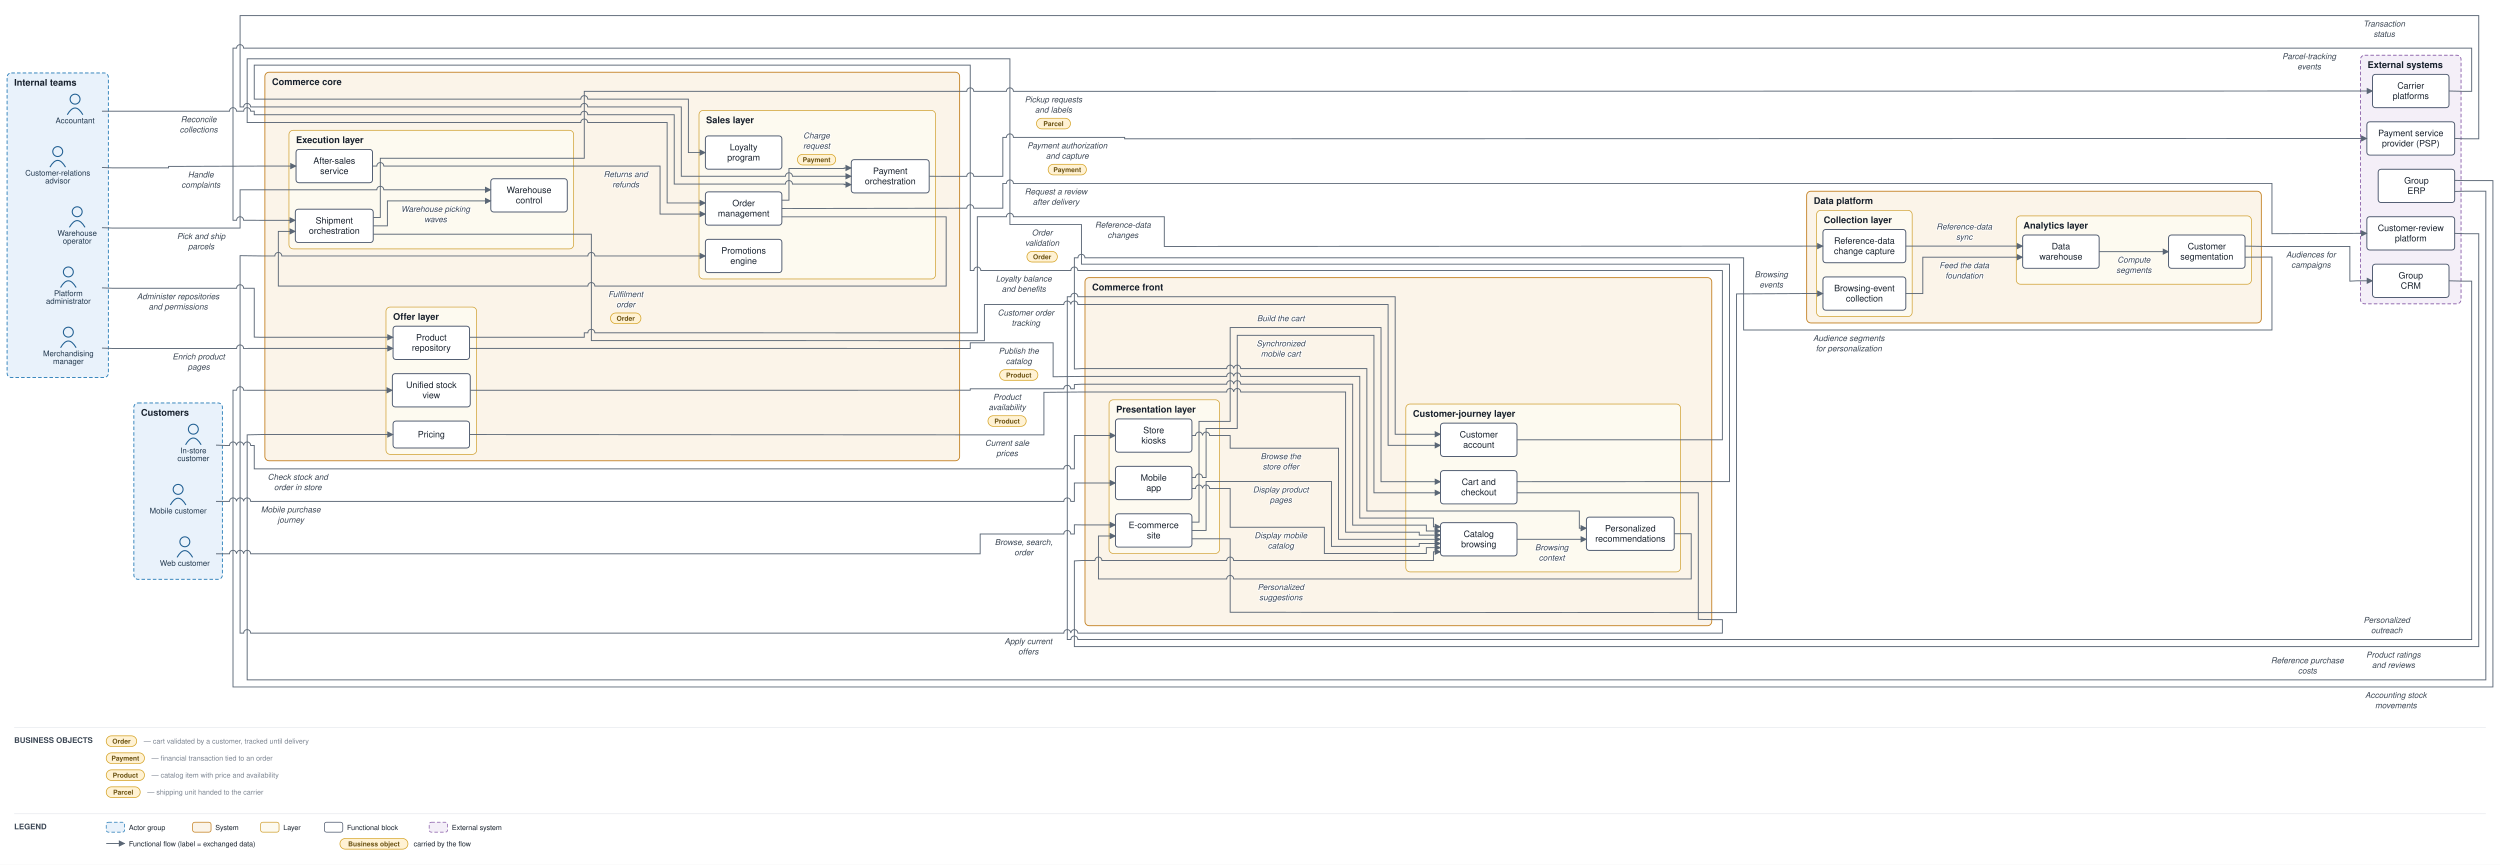
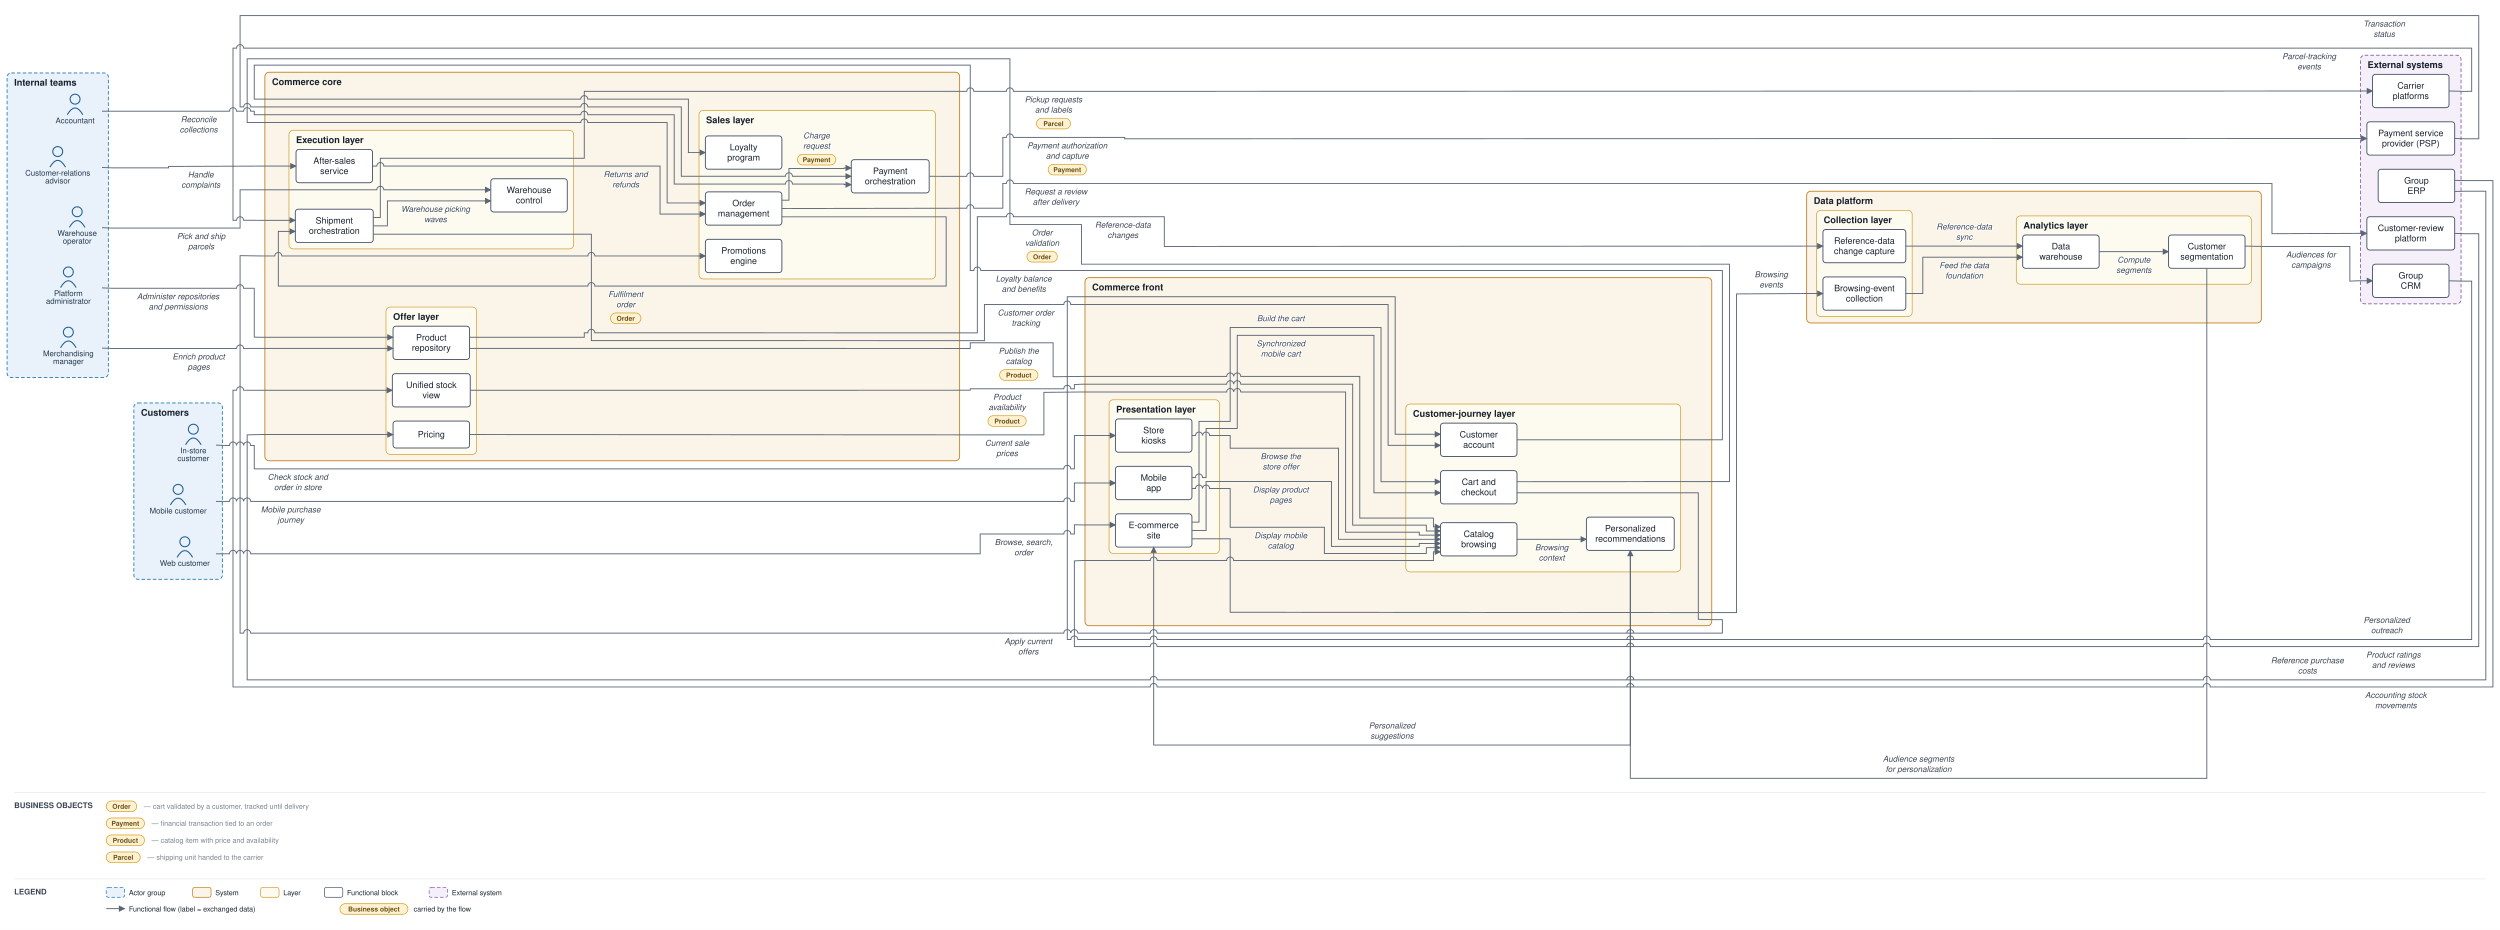
- <svg xmlns="http://www.w3.org/2000/svg" viewBox="0 0 3530 1221" font-family="Helvetica,Arial,sans-serif">
+ <svg xmlns="http://www.w3.org/2000/svg" viewBox="0 0 3530 1313" font-family="Helvetica,Arial,sans-serif">
  <defs>
    <marker id="arr" viewBox="0 0 10 10" refX="9" refY="5" markerWidth="7" markerHeight="7" orient="auto-start-reverse">
      <path d="M0,0 L10,5 L0,10 z" fill="#5a6675" />
    </marker>
  </defs>
-   <rect width="3530" height="1221" fill="#ffffff" />
+   <rect width="3530" height="1313" fill="#ffffff" />
  <rect x="189" y="569" width="125" height="249" rx="6" fill="#e9f2fb" stroke="#1f77b4" stroke-width="1.2" stroke-dasharray="5 3" />
  <text x="199" y="587" font-size="13" font-weight="bold" fill="#17202c">Customers</text>
  <rect x="10" y="103" width="143" height="430" rx="6" fill="#e9f2fb" stroke="#1f77b4" stroke-width="1.2" stroke-dasharray="5 3" />
  <text x="20" y="121" font-size="13" font-weight="bold" fill="#17202c">Internal teams</text>
  <rect x="1532" y="392" width="885" height="491.5" rx="6" fill="#fbf4e9" stroke="#c17d1c" stroke-width="1.2" />
  <text x="1542" y="410" font-size="13" font-weight="bold" fill="#17202c">Commerce front</text>
  <rect x="1566" y="564.5" width="156" height="217" rx="6" fill="#fdfaf0" stroke="#cf9f2f" stroke-width="1" />
  <text x="1576" y="582.5" font-size="13" font-weight="bold" fill="#17202c">Presentation layer</text>
  <rect x="1985" y="570.5" width="388" height="237" rx="6" fill="#fdfaf0" stroke="#cf9f2f" stroke-width="1" />
  <text x="1995" y="588.5" font-size="13" font-weight="bold" fill="#17202c">Customer-journey layer</text>
  <rect x="374" y="102" width="981" height="548.583" rx="6" fill="#fbf4e9" stroke="#c17d1c" stroke-width="1.2" />
  <text x="384" y="120" font-size="13" font-weight="bold" fill="#17202c">Commerce core</text>
  <rect x="987" y="155.917" width="334" height="238" rx="6" fill="#fdfaf0" stroke="#cf9f2f" stroke-width="1" />
  <text x="997" y="173.917" font-size="13" font-weight="bold" fill="#17202c">Sales layer</text>
  <rect x="545" y="433.583" width="128" height="208" rx="6" fill="#fdfaf0" stroke="#cf9f2f" stroke-width="1" />
  <text x="555" y="451.583" font-size="13" font-weight="bold" fill="#17202c">Offer layer</text>
  <rect x="408" y="184" width="402" height="167.417" rx="6" fill="#fdfaf0" stroke="#cf9f2f" stroke-width="1" />
  <text x="418" y="202" font-size="13" font-weight="bold" fill="#17202c">Execution layer</text>
  <rect x="2551" y="270" width="642" height="186" rx="6" fill="#fbf4e9" stroke="#c17d1c" stroke-width="1.2" />
  <text x="2561" y="288" font-size="13" font-weight="bold" fill="#17202c">Data platform</text>
  <rect x="2565" y="297" width="135" height="150" rx="6" fill="#fdfaf0" stroke="#cf9f2f" stroke-width="1" />
  <text x="2575" y="315" font-size="13" font-weight="bold" fill="#17202c">Collection layer</text>
  <rect x="2847" y="304.833" width="332" height="96.5" rx="6" fill="#fdfaf0" stroke="#cf9f2f" stroke-width="1" />
  <text x="2857" y="322.833" font-size="13" font-weight="bold" fill="#17202c">Analytics layer</text>
  <rect x="3333" y="78" width="142" height="351" rx="6" fill="#f4eff8" stroke="#8659a6" stroke-width="1.2" stroke-dasharray="5 3" />
  <text x="3343" y="96" font-size="13" font-weight="bold" fill="#17202c">External systems</text>
  <circle cx="261" cy="765" r="7" fill="none" stroke="#1f5e91" stroke-width="1.5" />
  <path d="M 250 787 q 11 -19 22 0" fill="none" stroke="#1f5e91" stroke-width="1.5" />
  <text x="261" y="799" font-size="11" text-anchor="middle" fill="#20364c">Web customer</text>
  <circle cx="251.5" cy="691" r="7" fill="none" stroke="#1f5e91" stroke-width="1.5" />
  <path d="M 240.5 713 q 11 -19 22 0" fill="none" stroke="#1f5e91" stroke-width="1.5" />
  <text x="251.5" y="725" font-size="11" text-anchor="middle" fill="#20364c">Mobile customer</text>
  <circle cx="273" cy="606" r="7" fill="none" stroke="#1f5e91" stroke-width="1.5" />
  <path d="M 262 628 q 11 -19 22 0" fill="none" stroke="#1f5e91" stroke-width="1.5" />
  <text x="273" y="640" font-size="11" text-anchor="middle" fill="#20364c">In-store</text>
  <text x="273" y="651" font-size="11" text-anchor="middle" fill="#20364c">customer</text>
  <circle cx="81.5" cy="214" r="7" fill="none" stroke="#1f5e91" stroke-width="1.5" />
  <path d="M 70.5 236 q 11 -19 22 0" fill="none" stroke="#1f5e91" stroke-width="1.5" />
  <text x="81.5" y="248" font-size="11" text-anchor="middle" fill="#20364c">Customer-relations</text>
  <text x="81.5" y="259" font-size="11" text-anchor="middle" fill="#20364c">advisor</text>
  <circle cx="96.5" cy="469" r="7" fill="none" stroke="#1f5e91" stroke-width="1.5" />
  <path d="M 85.5 491 q 11 -19 22 0" fill="none" stroke="#1f5e91" stroke-width="1.5" />
  <text x="96.5" y="503" font-size="11" text-anchor="middle" fill="#20364c">Merchandising</text>
  <text x="96.5" y="514" font-size="11" text-anchor="middle" fill="#20364c">manager</text>
  <circle cx="109" cy="299" r="7" fill="none" stroke="#1f5e91" stroke-width="1.5" />
  <path d="M 98 321 q 11 -19 22 0" fill="none" stroke="#1f5e91" stroke-width="1.5" />
  <text x="109" y="333" font-size="11" text-anchor="middle" fill="#20364c">Warehouse</text>
  <text x="109" y="344" font-size="11" text-anchor="middle" fill="#20364c">operator</text>
  <circle cx="106" cy="140" r="7" fill="none" stroke="#1f5e91" stroke-width="1.5" />
  <path d="M 95 162 q 11 -19 22 0" fill="none" stroke="#1f5e91" stroke-width="1.5" />
  <text x="106" y="174" font-size="11" text-anchor="middle" fill="#20364c">Accountant</text>
  <circle cx="96.5" cy="384" r="7" fill="none" stroke="#1f5e91" stroke-width="1.5" />
  <path d="M 85.5 406 q 11 -19 22 0" fill="none" stroke="#1f5e91" stroke-width="1.5" />
  <text x="96.5" y="418" font-size="11" text-anchor="middle" fill="#20364c">Platform</text>
  <text x="96.5" y="429" font-size="11" text-anchor="middle" fill="#20364c">administrator</text>
  <rect x="1575" y="725.5" width="108" height="47" rx="4" fill="#ffffff" stroke="#48546a" stroke-width="1.3" />
  <text x="1629" y="745.75" font-size="12.5" text-anchor="middle" fill="#17202c">E-commerce</text>
  <text x="1629" y="760.25" font-size="12.5" text-anchor="middle" fill="#17202c">site</text>
  <rect x="1575" y="658.5" width="108" height="47" rx="4" fill="#ffffff" stroke="#48546a" stroke-width="1.3" />
  <text x="1629" y="678.75" font-size="12.5" text-anchor="middle" fill="#17202c">Mobile</text>
  <text x="1629" y="693.25" font-size="12.5" text-anchor="middle" fill="#17202c">app</text>
  <rect x="1575" y="591.5" width="108" height="47" rx="4" fill="#ffffff" stroke="#48546a" stroke-width="1.3" />
  <text x="1629" y="611.75" font-size="12.5" text-anchor="middle" fill="#17202c">Store</text>
  <text x="1629" y="626.25" font-size="12.5" text-anchor="middle" fill="#17202c">kiosks</text>
  <rect x="2034" y="738" width="108" height="47" rx="4" fill="#ffffff" stroke="#48546a" stroke-width="1.3" />
  <text x="2088" y="758.25" font-size="12.5" text-anchor="middle" fill="#17202c">Catalog</text>
  <text x="2088" y="772.75" font-size="12.5" text-anchor="middle" fill="#17202c">browsing</text>
  <rect x="2034" y="664.5" width="108" height="47" rx="4" fill="#ffffff" stroke="#48546a" stroke-width="1.3" />
  <text x="2088" y="684.75" font-size="12.5" text-anchor="middle" fill="#17202c">Cart and</text>
  <text x="2088" y="699.25" font-size="12.5" text-anchor="middle" fill="#17202c">checkout</text>
  <rect x="2034" y="597.5" width="108" height="47" rx="4" fill="#ffffff" stroke="#48546a" stroke-width="1.3" />
  <text x="2088" y="617.75" font-size="12.5" text-anchor="middle" fill="#17202c">Customer</text>
  <text x="2088" y="632.25" font-size="12.5" text-anchor="middle" fill="#17202c">account</text>
  <rect x="2240" y="730.167" width="124" height="47" rx="4" fill="#ffffff" stroke="#48546a" stroke-width="1.3" />
  <text x="2302" y="750.417" font-size="12.5" text-anchor="middle" fill="#17202c">Personalized</text>
  <text x="2302" y="764.917" font-size="12.5" text-anchor="middle" fill="#17202c">recommendations</text>
  <rect x="996" y="270.917" width="108" height="47" rx="4" fill="#ffffff" stroke="#48546a" stroke-width="1.3" />
  <text x="1050" y="291.167" font-size="12.5" text-anchor="middle" fill="#17202c">Order</text>
  <text x="1050" y="305.667" font-size="12.5" text-anchor="middle" fill="#17202c">management</text>
  <rect x="1202" y="225.417" width="110" height="47" rx="4" fill="#ffffff" stroke="#48546a" stroke-width="1.3" />
  <text x="1257" y="245.667" font-size="12.5" text-anchor="middle" fill="#17202c">Payment</text>
  <text x="1257" y="260.167" font-size="12.5" text-anchor="middle" fill="#17202c">orchestration</text>
  <rect x="996" y="337.917" width="108" height="47" rx="4" fill="#ffffff" stroke="#48546a" stroke-width="1.3" />
  <text x="1050" y="358.167" font-size="12.5" text-anchor="middle" fill="#17202c">Promotions</text>
  <text x="1050" y="372.667" font-size="12.5" text-anchor="middle" fill="#17202c">engine</text>
  <rect x="996" y="191.917" width="108" height="47" rx="4" fill="#ffffff" stroke="#48546a" stroke-width="1.3" />
  <text x="1050" y="212.167" font-size="12.5" text-anchor="middle" fill="#17202c">Loyalty</text>
  <text x="1050" y="226.667" font-size="12.5" text-anchor="middle" fill="#17202c">program</text>
  <rect x="555" y="460.583" width="108" height="47" rx="4" fill="#ffffff" stroke="#48546a" stroke-width="1.3" />
  <text x="609" y="480.833" font-size="12.5" text-anchor="middle" fill="#17202c">Product</text>
  <text x="609" y="495.333" font-size="12.5" text-anchor="middle" fill="#17202c">repository</text>
  <rect x="555" y="594.583" width="108" height="38" rx="4" fill="#ffffff" stroke="#48546a" stroke-width="1.3" />
  <text x="609" y="617.583" font-size="12.5" text-anchor="middle" fill="#17202c">Pricing</text>
  <rect x="554" y="527.583" width="110" height="47" rx="4" fill="#ffffff" stroke="#48546a" stroke-width="1.3" />
  <text x="609" y="547.833" font-size="12.5" text-anchor="middle" fill="#17202c">Unified stock</text>
  <text x="609" y="562.333" font-size="12.5" text-anchor="middle" fill="#17202c">view</text>
  <rect x="417" y="295.417" width="110" height="47" rx="4" fill="#ffffff" stroke="#48546a" stroke-width="1.3" />
  <text x="472" y="315.667" font-size="12.5" text-anchor="middle" fill="#17202c">Shipment</text>
  <text x="472" y="330.167" font-size="12.5" text-anchor="middle" fill="#17202c">orchestration</text>
  <rect x="693" y="252.333" width="108" height="47" rx="4" fill="#ffffff" stroke="#48546a" stroke-width="1.3" />
  <text x="747" y="272.583" font-size="12.5" text-anchor="middle" fill="#17202c">Warehouse</text>
  <text x="747" y="287.083" font-size="12.5" text-anchor="middle" fill="#17202c">control</text>
  <rect x="418" y="211" width="108" height="47" rx="4" fill="#ffffff" stroke="#48546a" stroke-width="1.3" />
  <text x="472" y="231.25" font-size="12.5" text-anchor="middle" fill="#17202c">After-sales</text>
  <text x="472" y="245.75" font-size="12.5" text-anchor="middle" fill="#17202c">service</text>
  <rect x="2574" y="391" width="117" height="47" rx="4" fill="#ffffff" stroke="#48546a" stroke-width="1.3" />
  <text x="2632.5" y="411.25" font-size="12.5" text-anchor="middle" fill="#17202c">Browsing-event</text>
  <text x="2632.5" y="425.75" font-size="12.5" text-anchor="middle" fill="#17202c">collection</text>
  <rect x="2574" y="324" width="117" height="47" rx="4" fill="#ffffff" stroke="#48546a" stroke-width="1.3" />
  <text x="2632.5" y="344.25" font-size="12.5" text-anchor="middle" fill="#17202c">Reference-data</text>
  <text x="2632.5" y="358.75" font-size="12.5" text-anchor="middle" fill="#17202c">change capture</text>
  <rect x="2856" y="331.833" width="108" height="47" rx="4" fill="#ffffff" stroke="#48546a" stroke-width="1.3" />
  <text x="2910" y="352.083" font-size="12.5" text-anchor="middle" fill="#17202c">Data</text>
  <text x="2910" y="366.583" font-size="12.5" text-anchor="middle" fill="#17202c">warehouse</text>
  <rect x="3062" y="331.833" width="108" height="47" rx="4" fill="#ffffff" stroke="#48546a" stroke-width="1.3" />
  <text x="3116" y="352.083" font-size="12.5" text-anchor="middle" fill="#17202c">Customer</text>
  <text x="3116" y="366.583" font-size="12.5" text-anchor="middle" fill="#17202c">segmentation</text>
  <rect x="3342" y="172" width="124" height="47" rx="4" fill="#ffffff" stroke="#48546a" stroke-width="1.3" />
  <text x="3404" y="192.25" font-size="12.5" text-anchor="middle" fill="#17202c">Payment service</text>
  <text x="3404" y="206.75" font-size="12.5" text-anchor="middle" fill="#17202c">provider (PSP)</text>
  <rect x="3350" y="105" width="108" height="47" rx="4" fill="#ffffff" stroke="#48546a" stroke-width="1.3" />
  <text x="3404" y="125.25" font-size="12.5" text-anchor="middle" fill="#17202c">Carrier</text>
  <text x="3404" y="139.75" font-size="12.5" text-anchor="middle" fill="#17202c">platforms</text>
  <rect x="3358" y="239" width="108" height="47" rx="4" fill="#ffffff" stroke="#48546a" stroke-width="1.3" />
  <text x="3412" y="259.25" font-size="12.5" text-anchor="middle" fill="#17202c">Group</text>
  <text x="3412" y="273.75" font-size="12.5" text-anchor="middle" fill="#17202c">ERP</text>
  <rect x="3350" y="373" width="108" height="47" rx="4" fill="#ffffff" stroke="#48546a" stroke-width="1.3" />
  <text x="3404" y="393.25" font-size="12.5" text-anchor="middle" fill="#17202c">Group</text>
  <text x="3404" y="407.75" font-size="12.5" text-anchor="middle" fill="#17202c">CRM</text>
  <rect x="3342" y="306" width="124" height="47" rx="4" fill="#ffffff" stroke="#48546a" stroke-width="1.3" />
  <text x="3404" y="326.25" font-size="12.5" text-anchor="middle" fill="#17202c">Customer-review</text>
  <text x="3404" y="340.75" font-size="12.5" text-anchor="middle" fill="#17202c">platform</text>
  <path d="M 305 782 L 324 782 A 5 5 0 0 1 334 782 L 334 782 A 5 5 0 0 1 344 782 L 344 782 A 5 5 0 0 1 354 782 L 1384 782 L 1384 754 L 1502 754 A 5 5 0 0 1 1512 754 L 1517 754 L 1517 741 L 1527 741.167 L 1575 741.167" fill="none" stroke="#5a6675" stroke-width="1.3" marker-end="url(#arr)" />
  <text x="1445.5" y="769.5" font-size="11.5" text-anchor="middle" fill="#3a4553" font-style="italic" stroke="#ffffff" stroke-width="2.5" paint-order="stroke" stroke-linejoin="round">Browse, search,</text>
  <text x="1445.5" y="784" font-size="11.5" text-anchor="middle" fill="#3a4553" font-style="italic" stroke="#ffffff" stroke-width="2.5" paint-order="stroke" stroke-linejoin="round">order</text>
  <path d="M 305 708 L 324 708 A 5 5 0 0 1 334 708 L 334 708 A 5 5 0 0 1 344 708 L 344 708 A 5 5 0 0 1 354 708 L 1502 708 A 5 5 0 0 1 1512 708 L 1517 708 L 1517 682 L 1575 682" fill="none" stroke="#5a6675" stroke-width="1.3" marker-end="url(#arr)" />
  <text x="410.5" y="723.5" font-size="11.5" text-anchor="middle" fill="#3a4553" font-style="italic" stroke="#ffffff" stroke-width="2.5" paint-order="stroke" stroke-linejoin="round">Mobile purchase</text>
  <text x="410.5" y="738" font-size="11.5" text-anchor="middle" fill="#3a4553" font-style="italic" stroke="#ffffff" stroke-width="2.5" paint-order="stroke" stroke-linejoin="round">journey</text>
  <path d="M 305 628.5 L 319 629 L 324 629 A 5 5 0 0 1 334 629 L 334 629 A 5 5 0 0 1 344 629 L 344 629 A 5 5 0 0 1 354 629 L 359 629 L 359 662 L 1502 662 A 5 5 0 0 1 1512 662 L 1517 662 L 1517 615 L 1575 615" fill="none" stroke="#5a6675" stroke-width="1.3" marker-end="url(#arr)" />
  <text x="420.5" y="677.5" font-size="11.5" text-anchor="middle" fill="#3a4553" font-style="italic" stroke="#ffffff" stroke-width="2.5" paint-order="stroke" stroke-linejoin="round">Check stock and</text>
  <text x="420.5" y="692" font-size="11.5" text-anchor="middle" fill="#3a4553" font-style="italic" stroke="#ffffff" stroke-width="2.5" paint-order="stroke" stroke-linejoin="round">order in store</text>
  <path d="M 1683 749 L 1703 749 L 1703 679.833 L 1880 679.833 L 1880 771.5 L 2004 771.5 L 2004 767.375 L 2034 767.375" fill="none" stroke="#5a6675" stroke-width="1.3" marker-end="url(#arr)" />
  <text x="1808.5" y="695.333" font-size="11.5" text-anchor="middle" fill="#3a4553" font-style="italic" stroke="#ffffff" stroke-width="2.5" paint-order="stroke" stroke-linejoin="round">Display product</text>
  <text x="1808.5" y="709.833" font-size="11.5" text-anchor="middle" fill="#3a4553" font-style="italic" stroke="#ffffff" stroke-width="2.5" paint-order="stroke" stroke-linejoin="round">pages</text>
  <path d="M 1683 689.833 L 1688 689.833 A 5 5 0 0 1 1698 689.833 L 1698 689.833 A 5 5 0 0 1 1708 689.833 L 1737 689.833 L 1737 744.5 L 1870 744.5 L 1870 781.5 L 2014 781.5 L 2014 773.25 L 2034 773.25" fill="none" stroke="#5a6675" stroke-width="1.3" marker-end="url(#arr)" />
  <text x="1808.5" y="760" font-size="11.5" text-anchor="middle" fill="#3a4553" font-style="italic" stroke="#ffffff" stroke-width="2.5" paint-order="stroke" stroke-linejoin="round">Display mobile</text>
  <text x="1808.5" y="774.5" font-size="11.5" text-anchor="middle" fill="#3a4553" font-style="italic" stroke="#ffffff" stroke-width="2.5" paint-order="stroke" stroke-linejoin="round">catalog</text>
  <path d="M 1683 615 L 1688 615 A 5 5 0 0 1 1698 615 L 1698 615 A 5 5 0 0 1 1708 615 L 1737 615 L 1737 632.833 L 1890 632.833 L 1890 761.5 L 2034 761.5" fill="none" stroke="#5a6675" stroke-width="1.3" marker-end="url(#arr)" />
  <text x="1808.5" y="648.333" font-size="11.5" text-anchor="middle" fill="#3a4553" font-style="italic" stroke="#ffffff" stroke-width="2.5" paint-order="stroke" stroke-linejoin="round">Browse the</text>
  <text x="1808.5" y="662.833" font-size="11.5" text-anchor="middle" fill="#3a4553" font-style="italic" stroke="#ffffff" stroke-width="2.5" paint-order="stroke" stroke-linejoin="round">store offer</text>
  <path d="M 1683 737.25 L 1693 737.25 L 1693 595 L 1737 595 L 1737 462.5 L 1950 462.5 L 1950 680.167 L 2034 680.167" fill="none" stroke="#5a6675" stroke-width="1.3" marker-end="url(#arr)" />
  <text x="1808.5" y="453.5" font-size="11.5" text-anchor="middle" fill="#3a4553" font-style="italic" stroke="#ffffff" stroke-width="2.5" paint-order="stroke" stroke-linejoin="round">Build the cart</text>
  <path d="M 1683 674.167 L 1688 674.167 A 5 5 0 0 1 1698 674.167 L 1703 674.167 L 1703 605 L 1747 605 L 1747 473.5 L 1940 473.5 L 1940 695.833 L 2034 695.833" fill="none" stroke="#5a6675" stroke-width="1.3" marker-end="url(#arr)" />
  <text x="1808.5" y="489" font-size="11.5" text-anchor="middle" fill="#3a4553" font-style="italic" stroke="#ffffff" stroke-width="2.5" paint-order="stroke" stroke-linejoin="round">Synchronized</text>
  <text x="1808.5" y="503.5" font-size="11.5" text-anchor="middle" fill="#3a4553" font-style="italic" stroke="#ffffff" stroke-width="2.5" paint-order="stroke" stroke-linejoin="round">mobile cart</text>
-   <path d="M 2142 695.833 L 2398 695.833 L 2398 874.5 L 2422 875 L 2432 875 L 2432 894 L 1522 894 A 5 5 0 0 0 1512 894 L 1512 894 A 5 5 0 0 0 1502 894 L 354 894 A 5 5 0 0 0 344 894 L 339 894 L 339 361 L 369 361.417 L 388 361.417 A 5 5 0 0 1 398 361.417 L 830 361.417 A 5 5 0 0 1 840 361.417 L 996 361.417" fill="none" stroke="#5a6675" stroke-width="1.3" marker-end="url(#arr)" />
+   <path d="M 2142 695.833 L 2398 695.833 L 2398 874.5 L 2422 875 L 2432 875 L 2432 894 L 2307 894 A 5 5 0 0 0 2297 894 L 2307 894 A 5 5 0 0 0 2297 894 L 1634 894 A 5 5 0 0 0 1624 894 L 1522 894 A 5 5 0 0 0 1512 894 L 1512 894 A 5 5 0 0 0 1502 894 L 354 894 A 5 5 0 0 0 344 894 L 339 894 L 339 361 L 369 361.417 L 388 361.417 A 5 5 0 0 1 398 361.417 L 830 361.417 A 5 5 0 0 1 840 361.417 L 996 361.417" fill="none" stroke="#5a6675" stroke-width="1.3" marker-end="url(#arr)" />
  <text x="1452" y="909.5" font-size="11.5" text-anchor="middle" fill="#3a4553" font-style="italic" stroke="#ffffff" stroke-width="2.5" paint-order="stroke" stroke-linejoin="round">Apply current</text>
  <text x="1452" y="924" font-size="11.5" text-anchor="middle" fill="#3a4553" font-style="italic" stroke="#ffffff" stroke-width="2.5" paint-order="stroke" stroke-linejoin="round">offers</text>
  <path d="M 2142 761.5 L 2240 761.5" fill="none" stroke="#5a6675" stroke-width="1.3" marker-end="url(#arr)" />
  <text x="2191" y="777" font-size="11.5" text-anchor="middle" fill="#3a4553" font-style="italic" stroke="#ffffff" stroke-width="2.5" paint-order="stroke" stroke-linejoin="round">Browsing</text>
  <text x="2191" y="791.5" font-size="11.5" text-anchor="middle" fill="#3a4553" font-style="italic" stroke="#ffffff" stroke-width="2.5" paint-order="stroke" stroke-linejoin="round">context</text>
-   <path d="M 2364 753.667 L 2388 753.667 L 2388 817.5 L 1742 817.5 A 5 5 0 0 0 1732 817.5 L 1551 817.5 L 1551 756.833 L 1575 756.833" fill="none" stroke="#5a6675" stroke-width="1.3" marker-end="url(#arr)" />
-   <text x="1808.5" y="833" font-size="11.5" text-anchor="middle" fill="#3a4553" font-style="italic" stroke="#ffffff" stroke-width="2.5" paint-order="stroke" stroke-linejoin="round">Personalized</text>
-   <text x="1808.5" y="847.5" font-size="11.5" text-anchor="middle" fill="#3a4553" font-style="italic" stroke="#ffffff" stroke-width="2.5" paint-order="stroke" stroke-linejoin="round">suggestions</text>
-   <path d="M 2142 621 L 2432 621 L 2432 382 L 1522 382 A 5 5 0 0 0 1512 382 L 1385 382 A 5 5 0 0 0 1375 382 L 1370 382 L 1370 92 L 359 92 L 359 140 L 820 140 A 5 5 0 0 1 830 140 L 972 140 L 972 215.417 L 996 215.417" fill="none" stroke="#5a6675" stroke-width="1.3" marker-end="url(#arr)" />
+   <path d="M 2302 777.167 L 2302 1052 L 1629 1052 L 1629 772.5" fill="none" stroke="#5a6675" stroke-width="1.3" marker-end="url(#arr)" />
+   <text x="1965.5" y="1028.5" font-size="11.5" text-anchor="middle" fill="#3a4553" font-style="italic" stroke="#ffffff" stroke-width="2.5" paint-order="stroke" stroke-linejoin="round">Personalized</text>
+   <text x="1965.5" y="1043" font-size="11.5" text-anchor="middle" fill="#3a4553" font-style="italic" stroke="#ffffff" stroke-width="2.5" paint-order="stroke" stroke-linejoin="round">suggestions</text>
+   <path d="M 2142 621 L 2432 621 L 2432 382 L 1385 382 A 5 5 0 0 0 1375 382 L 1370 382 L 1370 92 L 359 92 L 359 140 L 820 140 A 5 5 0 0 1 830 140 L 972 140 L 972 215.417 L 996 215.417" fill="none" stroke="#5a6675" stroke-width="1.3" marker-end="url(#arr)" />
  <text x="1445.5" y="397.5" font-size="11.5" text-anchor="middle" fill="#3a4553" font-style="italic" stroke="#ffffff" stroke-width="2.5" paint-order="stroke" stroke-linejoin="round">Loyalty balance</text>
  <text x="1445.5" y="412" font-size="11.5" text-anchor="middle" fill="#3a4553" font-style="italic" stroke="#ffffff" stroke-width="2.5" paint-order="stroke" stroke-linejoin="round">and benefits</text>
  <path d="M 2142 680.167 L 2422 680 L 2442 680 L 2442 373 L 1527 373 L 1527 317 L 1426 317 L 1426 83 L 349 83 L 349 173 L 820 173 A 5 5 0 0 1 830 173 L 942 173 L 942 286.583 L 996 286.583" fill="none" stroke="#5a6675" stroke-width="1.3" marker-end="url(#arr)" />
  <text x="1471.5" y="332.5" font-size="11.5" text-anchor="middle" fill="#3a4553" font-style="italic" stroke="#ffffff" stroke-width="2.5" paint-order="stroke" stroke-linejoin="round">Order</text>
  <text x="1471.5" y="347" font-size="11.5" text-anchor="middle" fill="#3a4553" font-style="italic" stroke="#ffffff" stroke-width="2.5" paint-order="stroke" stroke-linejoin="round">validation</text>
  <rect x="1450" y="355" width="43" height="15" rx="7.5" fill="#fff2d4" stroke="#d3a01f" stroke-width="1" />
  <text x="1471.5" y="366" font-size="9.5" text-anchor="middle" fill="#6a5111" font-weight="bold">Order</text>
  <path d="M 1104 282.667 L 1114 282.667 L 1114 237.917 L 1192 237.917 L 1192 237.167 L 1202 237.167" fill="none" stroke="#5a6675" stroke-width="1.3" marker-end="url(#arr)" />
  <text x="1153" y="195.417" font-size="11.5" text-anchor="middle" fill="#3a4553" font-style="italic" stroke="#ffffff" stroke-width="2.5" paint-order="stroke" stroke-linejoin="round">Charge</text>
  <text x="1153" y="209.917" font-size="11.5" text-anchor="middle" fill="#3a4553" font-style="italic" stroke="#ffffff" stroke-width="2.5" paint-order="stroke" stroke-linejoin="round">request</text>
  <rect x="1126" y="217.917" width="54" height="15" rx="7.5" fill="#fff2d4" stroke="#d3a01f" stroke-width="1" />
  <text x="1153" y="228.917" font-size="9.5" text-anchor="middle" fill="#6a5111" font-weight="bold">Payment</text>
  <path d="M 1312 248.917 L 1360 249 L 1365 249 A 5 5 0 0 1 1375 249 L 1416 249 L 1416 194 L 1421 194 A 5 5 0 0 1 1431 194 L 1588 194 L 1588 196 L 3328 195.5 L 3342 195.5" fill="none" stroke="#5a6675" stroke-width="1.3" marker-end="url(#arr)" />
  <text x="1507" y="209.5" font-size="11.5" text-anchor="middle" fill="#3a4553" font-style="italic" stroke="#ffffff" stroke-width="2.5" paint-order="stroke" stroke-linejoin="round">Payment authorization</text>
  <text x="1507" y="224" font-size="11.5" text-anchor="middle" fill="#3a4553" font-style="italic" stroke="#ffffff" stroke-width="2.5" paint-order="stroke" stroke-linejoin="round">and capture</text>
  <rect x="1480" y="232" width="54" height="15" rx="7.5" fill="#fff2d4" stroke="#d3a01f" stroke-width="1" />
  <text x="1507" y="243" font-size="9.5" text-anchor="middle" fill="#6a5111" font-weight="bold">Payment</text>
  <path d="M 3466 195.5 L 3480 196 L 3500 196 L 3500 22 L 339 22 L 339 151 L 344 151 A 5 5 0 0 1 354 151 L 820 151 A 5 5 0 0 1 830 151 L 962 151 L 962 248.917 L 1109 248.917 A 5 5 0 0 1 1119 248.917 L 1202 248.917" fill="none" stroke="#5a6675" stroke-width="1.3" marker-end="url(#arr)" />
  <text x="3366.5" y="37.5" font-size="11.5" text-anchor="middle" fill="#3a4553" font-style="italic" stroke="#ffffff" stroke-width="2.5" paint-order="stroke" stroke-linejoin="round">Transaction</text>
  <text x="3366.5" y="52" font-size="11.5" text-anchor="middle" fill="#3a4553" font-style="italic" stroke="#ffffff" stroke-width="2.5" paint-order="stroke" stroke-linejoin="round">status</text>
  <path d="M 1104 306.167 L 1336 306.167 L 1336 403.917 L 840 403.917 A 5 5 0 0 0 830 403.917 L 393 403.917 L 393 326.75 L 417 326.75" fill="none" stroke="#5a6675" stroke-width="1.3" marker-end="url(#arr)" />
  <text x="883.5" y="419.417" font-size="11.5" text-anchor="middle" fill="#3a4553" font-style="italic" stroke="#ffffff" stroke-width="2.5" paint-order="stroke" stroke-linejoin="round">Fulfilment</text>
  <text x="883.5" y="433.917" font-size="11.5" text-anchor="middle" fill="#3a4553" font-style="italic" stroke="#ffffff" stroke-width="2.5" paint-order="stroke" stroke-linejoin="round">order</text>
  <rect x="862" y="441.917" width="43" height="15" rx="7.5" fill="#fff2d4" stroke="#d3a01f" stroke-width="1" />
  <text x="883.5" y="452.917" font-size="9.5" text-anchor="middle" fill="#6a5111" font-weight="bold">Order</text>
  <path d="M 527 318.917 L 547 318.917 L 547 283.667 L 693 283.667" fill="none" stroke="#5a6675" stroke-width="1.3" marker-end="url(#arr)" />
  <text x="615" y="299.167" font-size="11.5" text-anchor="middle" fill="#3a4553" font-style="italic" stroke="#ffffff" stroke-width="2.5" paint-order="stroke" stroke-linejoin="round">Warehouse picking</text>
  <text x="615" y="313.667" font-size="11.5" text-anchor="middle" fill="#3a4553" font-style="italic" stroke="#ffffff" stroke-width="2.5" paint-order="stroke" stroke-linejoin="round">waves</text>
  <path d="M 144 321.5 L 158 322 L 339 322 L 339 268 L 532 268 A 5 5 0 0 1 542 268 L 693 268" fill="none" stroke="#5a6675" stroke-width="1.3" marker-end="url(#arr)" />
  <text x="284" y="337.5" font-size="11.5" text-anchor="middle" fill="#3a4553" font-style="italic" stroke="#ffffff" stroke-width="2.5" paint-order="stroke" stroke-linejoin="round">Pick and ship</text>
  <text x="284" y="352" font-size="11.5" text-anchor="middle" fill="#3a4553" font-style="italic" stroke="#ffffff" stroke-width="2.5" paint-order="stroke" stroke-linejoin="round">parcels</text>
  <path d="M 527 307.167 L 537 307.167 L 537 223.5 L 825 223.5 L 825 129 L 1365 129 A 5 5 0 0 1 1375 129 L 1421 129 A 5 5 0 0 1 1431 129 L 3328 128.5 L 3350 128.5" fill="none" stroke="#5a6675" stroke-width="1.3" marker-end="url(#arr)" />
  <text x="1487.5" y="144.5" font-size="11.5" text-anchor="middle" fill="#3a4553" font-style="italic" stroke="#ffffff" stroke-width="2.5" paint-order="stroke" stroke-linejoin="round">Pickup requests</text>
  <text x="1487.5" y="159" font-size="11.5" text-anchor="middle" fill="#3a4553" font-style="italic" stroke="#ffffff" stroke-width="2.5" paint-order="stroke" stroke-linejoin="round">and labels</text>
  <rect x="1463.5" y="167" width="48" height="15" rx="7.5" fill="#fff2d4" stroke="#d3a01f" stroke-width="1" />
  <text x="1487.5" y="178" font-size="9.5" text-anchor="middle" fill="#6a5111" font-weight="bold">Parcel</text>
  <path d="M 3458 128.5 L 3480 129 L 3490 129 L 3490 68 L 344 68 A 5 5 0 0 0 334 68 L 329 68 L 329 311 L 334 311 A 5 5 0 0 1 344 311 L 369 311.083 L 417 311.083" fill="none" stroke="#5a6675" stroke-width="1.3" marker-end="url(#arr)" />
  <text x="3260.5" y="83.5" font-size="11.5" text-anchor="middle" fill="#3a4553" font-style="italic" stroke="#ffffff" stroke-width="2.5" paint-order="stroke" stroke-linejoin="round">Parcel-tracking</text>
  <text x="3260.5" y="98" font-size="11.5" text-anchor="middle" fill="#3a4553" font-style="italic" stroke="#ffffff" stroke-width="2.5" paint-order="stroke" stroke-linejoin="round">events</text>
-   <path d="M 527 330.667 L 835 330.667 L 835 480.917 L 1360 481 L 1390 481 L 1390 430 L 1502 430 A 5 5 0 0 1 1512 430 L 1512 430 A 5 5 0 0 1 1522 430 L 1960 430 L 1960 628.833 L 2034 628.833" fill="none" stroke="#5a6675" stroke-width="1.3" marker-end="url(#arr)" />
+   <path d="M 527 330.667 L 835 330.667 L 835 480.917 L 1360 481 L 1390 481 L 1390 430 L 1502 430 A 5 5 0 0 1 1512 430 L 1960 430 L 1960 628.833 L 2034 628.833" fill="none" stroke="#5a6675" stroke-width="1.3" marker-end="url(#arr)" />
  <text x="1448.5" y="445.5" font-size="11.5" text-anchor="middle" fill="#3a4553" font-style="italic" stroke="#ffffff" stroke-width="2.5" paint-order="stroke" stroke-linejoin="round">Customer order</text>
  <text x="1448.5" y="460" font-size="11.5" text-anchor="middle" fill="#3a4553" font-style="italic" stroke="#ffffff" stroke-width="2.5" paint-order="stroke" stroke-linejoin="round">tracking</text>
  <path d="M 144 236.5 L 158 237 L 238 237 L 238 235 L 369 234.5 L 418 234.5" fill="none" stroke="#5a6675" stroke-width="1.3" marker-end="url(#arr)" />
  <text x="283.5" y="250.5" font-size="11.5" text-anchor="middle" fill="#3a4553" font-style="italic" stroke="#ffffff" stroke-width="2.5" paint-order="stroke" stroke-linejoin="round">Handle</text>
  <text x="283.5" y="265" font-size="11.5" text-anchor="middle" fill="#3a4553" font-style="italic" stroke="#ffffff" stroke-width="2.5" paint-order="stroke" stroke-linejoin="round">complaints</text>
  <path d="M 526 234.5 L 532 234.5 A 5 5 0 0 1 542 234.5 L 932 234.5 L 932 302.25 L 996 302.25" fill="none" stroke="#5a6675" stroke-width="1.3" marker-end="url(#arr)" />
  <text x="883.5" y="250" font-size="11.5" text-anchor="middle" fill="#3a4553" font-style="italic" stroke="#ffffff" stroke-width="2.5" paint-order="stroke" stroke-linejoin="round">Returns and</text>
  <text x="883.5" y="264.5" font-size="11.5" text-anchor="middle" fill="#3a4553" font-style="italic" stroke="#ffffff" stroke-width="2.5" paint-order="stroke" stroke-linejoin="round">refunds</text>
  <path d="M 144 491.5 L 158 492 L 334 492 A 5 5 0 0 1 344 492 L 369 491.917 L 555 491.917" fill="none" stroke="#5a6675" stroke-width="1.3" marker-end="url(#arr)" />
  <text x="280.5" y="507.5" font-size="11.5" text-anchor="middle" fill="#3a4553" font-style="italic" stroke="#ffffff" stroke-width="2.5" paint-order="stroke" stroke-linejoin="round">Enrich product</text>
  <text x="280.5" y="522" font-size="11.5" text-anchor="middle" fill="#3a4553" font-style="italic" stroke="#ffffff" stroke-width="2.5" paint-order="stroke" stroke-linejoin="round">pages</text>
  <path d="M 663 491.917 L 1360 492 L 1370 492 L 1370 484 L 1487 484 L 1487 532 L 1527 531.5 L 1732 531.5 A 5 5 0 0 1 1742 531.5 L 1742 531.5 A 5 5 0 0 1 1752 531.5 L 1920 531.5 L 1920 731.5 L 2024 731.5 L 2024 743.875 L 2034 743.875" fill="none" stroke="#5a6675" stroke-width="1.3" marker-end="url(#arr)" />
  <text x="1438.5" y="499.5" font-size="11.5" text-anchor="middle" fill="#3a4553" font-style="italic" stroke="#ffffff" stroke-width="2.5" paint-order="stroke" stroke-linejoin="round">Publish the</text>
  <text x="1438.5" y="514" font-size="11.5" text-anchor="middle" fill="#3a4553" font-style="italic" stroke="#ffffff" stroke-width="2.5" paint-order="stroke" stroke-linejoin="round">catalog</text>
  <rect x="1411.5" y="522" width="54" height="15" rx="7.5" fill="#fff2d4" stroke="#d3a01f" stroke-width="1" />
  <text x="1438.5" y="533" font-size="9.5" text-anchor="middle" fill="#6a5111" font-weight="bold">Product</text>
  <path d="M 663 613.583 L 1360 614 L 1474 614 L 1474 554 L 1527 553.5 L 1732 553.5 A 5 5 0 0 1 1742 553.5 L 1742 553.5 A 5 5 0 0 1 1752 553.5 L 1900 553.5 L 1900 751.5 L 2004 751.5 L 2004 755.625 L 2034 755.625" fill="none" stroke="#5a6675" stroke-width="1.3" marker-end="url(#arr)" />
  <text x="1422" y="629.5" font-size="11.5" text-anchor="middle" fill="#3a4553" font-style="italic" stroke="#ffffff" stroke-width="2.5" paint-order="stroke" stroke-linejoin="round">Current sale</text>
  <text x="1422" y="644" font-size="11.5" text-anchor="middle" fill="#3a4553" font-style="italic" stroke="#ffffff" stroke-width="2.5" paint-order="stroke" stroke-linejoin="round">prices</text>
-   <path d="M 3466 254.667 L 3480 255 L 3520 255 L 3520 970 L 329 970 L 329 551 L 334 551 A 5 5 0 0 1 344 551 L 369 551.083 L 554 551.083" fill="none" stroke="#5a6675" stroke-width="1.3" marker-end="url(#arr)" />
+   <path d="M 3466 254.667 L 3480 255 L 3520 255 L 3520 970 L 3121 970 A 5 5 0 0 0 3111 970 L 2307 970 A 5 5 0 0 0 2297 970 L 2307 970 A 5 5 0 0 0 2297 970 L 1634 970 A 5 5 0 0 0 1624 970 L 329 970 L 329 551 L 334 551 A 5 5 0 0 1 344 551 L 369 551.083 L 554 551.083" fill="none" stroke="#5a6675" stroke-width="1.3" marker-end="url(#arr)" />
  <text x="3383" y="985.5" font-size="11.5" text-anchor="middle" fill="#3a4553" font-style="italic" stroke="#ffffff" stroke-width="2.5" paint-order="stroke" stroke-linejoin="round">Accounting stock</text>
  <text x="3383" y="1000" font-size="11.5" text-anchor="middle" fill="#3a4553" font-style="italic" stroke="#ffffff" stroke-width="2.5" paint-order="stroke" stroke-linejoin="round">movements</text>
  <path d="M 664 551.083 L 1360 551 L 1370 551 L 1370 549 L 1502 549 A 5 5 0 0 1 1512 549 L 1517 549 L 1517 543 L 1527 542.5 L 1732 542.5 A 5 5 0 0 1 1742 542.5 L 1742 542.5 A 5 5 0 0 1 1752 542.5 L 1910 542.5 L 1910 741.5 L 2014 741.5 L 2014 749.75 L 2034 749.75" fill="none" stroke="#5a6675" stroke-width="1.3" marker-end="url(#arr)" />
  <text x="1422" y="564.5" font-size="11.5" text-anchor="middle" fill="#3a4553" font-style="italic" stroke="#ffffff" stroke-width="2.5" paint-order="stroke" stroke-linejoin="round">Product</text>
  <text x="1422" y="579" font-size="11.5" text-anchor="middle" fill="#3a4553" font-style="italic" stroke="#ffffff" stroke-width="2.5" paint-order="stroke" stroke-linejoin="round">availability</text>
  <rect x="1395" y="587" width="54" height="15" rx="7.5" fill="#fff2d4" stroke="#d3a01f" stroke-width="1" />
  <text x="1422" y="598" font-size="9.5" text-anchor="middle" fill="#6a5111" font-weight="bold">Product</text>
-   <path d="M 3466 270.333 L 3480 270 L 3510 270 L 3510 960 L 349 960 L 349 614 L 369 613.583 L 555 613.583" fill="none" stroke="#5a6675" stroke-width="1.3" marker-end="url(#arr)" />
+   <path d="M 3466 270.333 L 3480 270 L 3510 270 L 3510 960 L 3121 960 A 5 5 0 0 0 3111 960 L 2307 960 A 5 5 0 0 0 2297 960 L 2307 960 A 5 5 0 0 0 2297 960 L 1634 960 A 5 5 0 0 0 1624 960 L 349 960 L 349 614 L 369 613.583 L 555 613.583" fill="none" stroke="#5a6675" stroke-width="1.3" marker-end="url(#arr)" />
  <text x="3258" y="936.5" font-size="11.5" text-anchor="middle" fill="#3a4553" font-style="italic" stroke="#ffffff" stroke-width="2.5" paint-order="stroke" stroke-linejoin="round">Reference purchase</text>
  <text x="3258" y="951" font-size="11.5" text-anchor="middle" fill="#3a4553" font-style="italic" stroke="#ffffff" stroke-width="2.5" paint-order="stroke" stroke-linejoin="round">costs</text>
  <path d="M 1683 760.75 L 1737 760.75 L 1737 864.5 L 2422 865 L 2452 865 L 2452 415 L 2546 414.5 L 2574 414.5" fill="none" stroke="#5a6675" stroke-width="1.3" marker-end="url(#arr)" />
  <text x="2501" y="391.5" font-size="11.5" text-anchor="middle" fill="#3a4553" font-style="italic" stroke="#ffffff" stroke-width="2.5" paint-order="stroke" stroke-linejoin="round">Browsing</text>
  <text x="2501" y="406" font-size="11.5" text-anchor="middle" fill="#3a4553" font-style="italic" stroke="#ffffff" stroke-width="2.5" paint-order="stroke" stroke-linejoin="round">events</text>
  <path d="M 663 476.25 L 825 476.25 L 825 469.917 L 830 469.917 A 5 5 0 0 1 840 469.917 L 1360 470 L 1380 470 L 1380 306 L 1421 306 A 5 5 0 0 1 1431 306 L 1644 306 L 1644 348 L 2546 347.5 L 2574 347.5" fill="none" stroke="#5a6675" stroke-width="1.3" marker-end="url(#arr)" />
  <text x="1585.5" y="321.5" font-size="11.5" text-anchor="middle" fill="#3a4553" font-style="italic" stroke="#ffffff" stroke-width="2.5" paint-order="stroke" stroke-linejoin="round">Reference-data</text>
  <text x="1585.5" y="336" font-size="11.5" text-anchor="middle" fill="#3a4553" font-style="italic" stroke="#ffffff" stroke-width="2.5" paint-order="stroke" stroke-linejoin="round">changes</text>
  <path d="M 2691 414.5 L 2715 414.5 L 2715 363.167 L 2856 363.167" fill="none" stroke="#5a6675" stroke-width="1.3" marker-end="url(#arr)" />
  <text x="2773.5" y="378.667" font-size="11.5" text-anchor="middle" fill="#3a4553" font-style="italic" stroke="#ffffff" stroke-width="2.5" paint-order="stroke" stroke-linejoin="round">Feed the data</text>
  <text x="2773.5" y="393.167" font-size="11.5" text-anchor="middle" fill="#3a4553" font-style="italic" stroke="#ffffff" stroke-width="2.5" paint-order="stroke" stroke-linejoin="round">foundation</text>
  <path d="M 2691 347.5 L 2856 347.5" fill="none" stroke="#5a6675" stroke-width="1.3" marker-end="url(#arr)" />
  <text x="2773.5" y="324" font-size="11.5" text-anchor="middle" fill="#3a4553" font-style="italic" stroke="#ffffff" stroke-width="2.5" paint-order="stroke" stroke-linejoin="round">Reference-data</text>
  <text x="2773.5" y="338.5" font-size="11.5" text-anchor="middle" fill="#3a4553" font-style="italic" stroke="#ffffff" stroke-width="2.5" paint-order="stroke" stroke-linejoin="round">sync</text>
  <path d="M 2964 355.333 L 3062 355.333" fill="none" stroke="#5a6675" stroke-width="1.3" marker-end="url(#arr)" />
  <text x="3013" y="370.833" font-size="11.5" text-anchor="middle" fill="#3a4553" font-style="italic" stroke="#ffffff" stroke-width="2.5" paint-order="stroke" stroke-linejoin="round">Compute</text>
  <text x="3013" y="385.333" font-size="11.5" text-anchor="middle" fill="#3a4553" font-style="italic" stroke="#ffffff" stroke-width="2.5" paint-order="stroke" stroke-linejoin="round">segments</text>
-   <path d="M 3170 363.167 L 3198 363 L 3208 363 L 3208 466 L 2462 466 L 2462 364 L 1532 364 A 5 5 0 0 0 1522 364 L 1517 364 L 1517 521 L 1527 520.5 L 1732 520.5 A 5 5 0 0 1 1742 520.5 L 1742 520.5 A 5 5 0 0 1 1752 520.5 L 1930 520.5 L 1930 721.5 L 2230 721.5 L 2230 745.833 L 2240 745.833" fill="none" stroke="#5a6675" stroke-width="1.3" marker-end="url(#arr)" />
-   <text x="2610.5" y="481.5" font-size="11.5" text-anchor="middle" fill="#3a4553" font-style="italic" stroke="#ffffff" stroke-width="2.5" paint-order="stroke" stroke-linejoin="round">Audience segments</text>
-   <text x="2610.5" y="496" font-size="11.5" text-anchor="middle" fill="#3a4553" font-style="italic" stroke="#ffffff" stroke-width="2.5" paint-order="stroke" stroke-linejoin="round">for personalization</text>
+   <path d="M 3116 378.833 L 3116 1099 L 2302 1099 L 2302 777.167" fill="none" stroke="#5a6675" stroke-width="1.3" marker-end="url(#arr)" />
+   <text x="2709" y="1075.5" font-size="11.5" text-anchor="middle" fill="#3a4553" font-style="italic" stroke="#ffffff" stroke-width="2.5" paint-order="stroke" stroke-linejoin="round">Audience segments</text>
+   <text x="2709" y="1090" font-size="11.5" text-anchor="middle" fill="#3a4553" font-style="italic" stroke="#ffffff" stroke-width="2.5" paint-order="stroke" stroke-linejoin="round">for personalization</text>
  <path d="M 3170 347.5 L 3198 348 L 3318 348 L 3318 397 L 3328 396.5 L 3350 396.5" fill="none" stroke="#5a6675" stroke-width="1.3" marker-end="url(#arr)" />
  <text x="3263" y="363.5" font-size="11.5" text-anchor="middle" fill="#3a4553" font-style="italic" stroke="#ffffff" stroke-width="2.5" paint-order="stroke" stroke-linejoin="round">Audiences for</text>
  <text x="3263" y="378" font-size="11.5" text-anchor="middle" fill="#3a4553" font-style="italic" stroke="#ffffff" stroke-width="2.5" paint-order="stroke" stroke-linejoin="round">campaigns</text>
-   <path d="M 3458 396.5 L 3480 397 L 3490 397 L 3490 903 L 1522 903 A 5 5 0 0 0 1512 903 L 1507 903 L 1507 419 L 1512 419 A 5 5 0 0 1 1522 419 L 1970 419 L 1970 613.167 L 2034 613.167" fill="none" stroke="#5a6675" stroke-width="1.3" marker-end="url(#arr)" />
+   <path d="M 3458 396.5 L 3480 397 L 3490 397 L 3490 903 L 3121 903 A 5 5 0 0 0 3111 903 L 2307 903 A 5 5 0 0 0 2297 903 L 2307 903 A 5 5 0 0 0 2297 903 L 1634 903 A 5 5 0 0 0 1624 903 L 1522 903 A 5 5 0 0 0 1512 903 L 1507 903 L 1507 419 L 1970 419 L 1970 613.167 L 2034 613.167" fill="none" stroke="#5a6675" stroke-width="1.3" marker-end="url(#arr)" />
  <text x="3370" y="879.5" font-size="11.5" text-anchor="middle" fill="#3a4553" font-style="italic" stroke="#ffffff" stroke-width="2.5" paint-order="stroke" stroke-linejoin="round">Personalized</text>
  <text x="3370" y="894" font-size="11.5" text-anchor="middle" fill="#3a4553" font-style="italic" stroke="#ffffff" stroke-width="2.5" paint-order="stroke" stroke-linejoin="round">outreach</text>
  <path d="M 144 157 L 324 157 A 5 5 0 0 1 334 157 L 344 157 A 5 5 0 0 1 354 157 L 359 157 L 359 162 L 820 162 A 5 5 0 0 1 830 162 L 952 162 L 952 259.917 L 1109 259.917 A 5 5 0 0 1 1119 259.917 L 1192 259.917 L 1192 260.667 L 1202 260.667" fill="none" stroke="#5a6675" stroke-width="1.3" marker-end="url(#arr)" />
  <text x="280.5" y="172.5" font-size="11.5" text-anchor="middle" fill="#3a4553" font-style="italic" stroke="#ffffff" stroke-width="2.5" paint-order="stroke" stroke-linejoin="round">Reconcile</text>
  <text x="280.5" y="187" font-size="11.5" text-anchor="middle" fill="#3a4553" font-style="italic" stroke="#ffffff" stroke-width="2.5" paint-order="stroke" stroke-linejoin="round">collections</text>
  <path d="M 144 406.5 L 158 407 L 334 407 A 5 5 0 0 1 344 407 L 359 407 L 359 476 L 369 476.25 L 555 476.25" fill="none" stroke="#5a6675" stroke-width="1.3" marker-end="url(#arr)" />
  <text x="251.5" y="422.5" font-size="11.5" text-anchor="middle" fill="#3a4553" font-style="italic" stroke="#ffffff" stroke-width="2.5" paint-order="stroke" stroke-linejoin="round">Administer repositories</text>
  <text x="251.5" y="437" font-size="11.5" text-anchor="middle" fill="#3a4553" font-style="italic" stroke="#ffffff" stroke-width="2.5" paint-order="stroke" stroke-linejoin="round">and permissions</text>
  <path d="M 1104 294.417 L 1360 294 L 1365 294 A 5 5 0 0 1 1375 294 L 1416 294 L 1416 259 L 1421 259 A 5 5 0 0 1 1431 259 L 3208 259 L 3208 330 L 3328 329.5 L 3342 329.5" fill="none" stroke="#5a6675" stroke-width="1.3" marker-end="url(#arr)" />
  <text x="1491" y="274.5" font-size="11.5" text-anchor="middle" fill="#3a4553" font-style="italic" stroke="#ffffff" stroke-width="2.5" paint-order="stroke" stroke-linejoin="round">Request a review</text>
  <text x="1491" y="289" font-size="11.5" text-anchor="middle" fill="#3a4553" font-style="italic" stroke="#ffffff" stroke-width="2.5" paint-order="stroke" stroke-linejoin="round">after delivery</text>
-   <path d="M 3466 329.5 L 3480 330 L 3500 330 L 3500 913 L 1517 913 L 1517 792 L 1527 791.5 L 1546 791.5 A 5 5 0 0 1 1556 791.5 L 1732 791.5 A 5 5 0 0 1 1742 791.5 L 2024 791.5 L 2024 779.125 L 2034 779.125" fill="none" stroke="#5a6675" stroke-width="1.3" marker-end="url(#arr)" />
+   <path d="M 3466 329.5 L 3480 330 L 3500 330 L 3500 913 L 3121 913 A 5 5 0 0 0 3111 913 L 2307 913 A 5 5 0 0 0 2297 913 L 2307 913 A 5 5 0 0 0 2297 913 L 1634 913 A 5 5 0 0 0 1624 913 L 1517 913 L 1517 792 L 1527 791.5 L 1624 791.5 A 5 5 0 0 1 1634 791.5 L 1732 791.5 A 5 5 0 0 1 1742 791.5 L 2024 791.5 L 2024 779.125 L 2034 779.125" fill="none" stroke="#5a6675" stroke-width="1.3" marker-end="url(#arr)" />
  <text x="3379.5" y="928.5" font-size="11.5" text-anchor="middle" fill="#3a4553" font-style="italic" stroke="#ffffff" stroke-width="2.5" paint-order="stroke" stroke-linejoin="round">Product ratings</text>
  <text x="3379.5" y="943" font-size="11.5" text-anchor="middle" fill="#3a4553" font-style="italic" stroke="#ffffff" stroke-width="2.5" paint-order="stroke" stroke-linejoin="round">and reviews</text>
-   <line x1="20" y1="1027" x2="3510" y2="1027" stroke="#e6e9ee" stroke-width="1" />
-   <text x="20" y="1049" font-size="11" font-weight="bold" fill="#3a4553">BUSINESS OBJECTS</text>
-   <rect x="150" y="1039" width="43" height="15" rx="7.5" fill="#fff2d4" stroke="#d3a01f" />
-   <text x="171.5" y="1050" font-size="9.5" text-anchor="middle" fill="#6a5111" font-weight="bold">Order</text>
-   <text x="203" y="1050" font-size="10" fill="#79828f">— cart validated by a customer, tracked until delivery</text>
-   <rect x="150" y="1063" width="54" height="15" rx="7.5" fill="#fff2d4" stroke="#d3a01f" />
-   <text x="177" y="1074" font-size="9.5" text-anchor="middle" fill="#6a5111" font-weight="bold">Payment</text>
-   <text x="214" y="1074" font-size="10" fill="#79828f">— financial transaction tied to an order</text>
-   <rect x="150" y="1087" width="54" height="15" rx="7.5" fill="#fff2d4" stroke="#d3a01f" />
-   <text x="177" y="1098" font-size="9.5" text-anchor="middle" fill="#6a5111" font-weight="bold">Product</text>
-   <text x="214" y="1098" font-size="10" fill="#79828f">— catalog item with price and availability</text>
-   <rect x="150" y="1111" width="48" height="15" rx="7.5" fill="#fff2d4" stroke="#d3a01f" />
-   <text x="174" y="1122" font-size="9.5" text-anchor="middle" fill="#6a5111" font-weight="bold">Parcel</text>
-   <text x="208" y="1122" font-size="10" fill="#79828f">— shipping unit handed to the carrier</text>
-   <line x1="20" y1="1149" x2="3510" y2="1149" stroke="#e6e9ee" stroke-width="1" />
-   <text x="20" y="1171" font-size="11" font-weight="bold" fill="#3a4553">LEGEND</text>
-   <rect x="150" y="1161" width="26" height="14" rx="3" fill="#e9f2fb" stroke="#1f77b4" stroke-dasharray="5 3" />
-   <text x="182" y="1172" font-size="10" fill="#17202c">Actor group</text>
-   <rect x="272" y="1161" width="26" height="14" rx="3" fill="#fbf4e9" stroke="#c17d1c" />
-   <text x="304" y="1172" font-size="10" fill="#17202c">System</text>
-   <rect x="368" y="1161" width="26" height="14" rx="3" fill="#fdfaf0" stroke="#cf9f2f" />
-   <text x="400" y="1172" font-size="10" fill="#17202c">Layer</text>
-   <rect x="458" y="1161" width="26" height="14" rx="3" fill="#ffffff" stroke="#48546a" />
-   <text x="490" y="1172" font-size="10" fill="#17202c">Functional block</text>
-   <rect x="606" y="1161" width="26" height="14" rx="3" fill="#f4eff8" stroke="#8659a6" stroke-dasharray="5 3" />
-   <text x="638" y="1172" font-size="10" fill="#17202c">External system</text>
-   <line x1="150" y1="1191" x2="176" y2="1191" stroke="#5a6675" stroke-width="1.3" marker-end="url(#arr)" />
-   <text x="182" y="1195" font-size="10" fill="#17202c">Functional flow (label = exchanged data)</text>
-   <rect x="480" y="1184" width="96" height="15" rx="7.5" fill="#fff2d4" stroke="#d3a01f" />
-   <text x="528" y="1195" font-size="9.5" text-anchor="middle" fill="#6a5111" font-weight="bold">Business object</text>
-   <text x="584" y="1195" font-size="10" fill="#17202c">carried by the flow</text>
+   <line x1="20" y1="1119" x2="3510" y2="1119" stroke="#e6e9ee" stroke-width="1" />
+   <text x="20" y="1141" font-size="11" font-weight="bold" fill="#3a4553">BUSINESS OBJECTS</text>
+   <rect x="150" y="1131" width="43" height="15" rx="7.5" fill="#fff2d4" stroke="#d3a01f" />
+   <text x="171.5" y="1142" font-size="9.5" text-anchor="middle" fill="#6a5111" font-weight="bold">Order</text>
+   <text x="203" y="1142" font-size="10" fill="#79828f">— cart validated by a customer, tracked until delivery</text>
+   <rect x="150" y="1155" width="54" height="15" rx="7.5" fill="#fff2d4" stroke="#d3a01f" />
+   <text x="177" y="1166" font-size="9.5" text-anchor="middle" fill="#6a5111" font-weight="bold">Payment</text>
+   <text x="214" y="1166" font-size="10" fill="#79828f">— financial transaction tied to an order</text>
+   <rect x="150" y="1179" width="54" height="15" rx="7.5" fill="#fff2d4" stroke="#d3a01f" />
+   <text x="177" y="1190" font-size="9.5" text-anchor="middle" fill="#6a5111" font-weight="bold">Product</text>
+   <text x="214" y="1190" font-size="10" fill="#79828f">— catalog item with price and availability</text>
+   <rect x="150" y="1203" width="48" height="15" rx="7.5" fill="#fff2d4" stroke="#d3a01f" />
+   <text x="174" y="1214" font-size="9.5" text-anchor="middle" fill="#6a5111" font-weight="bold">Parcel</text>
+   <text x="208" y="1214" font-size="10" fill="#79828f">— shipping unit handed to the carrier</text>
+   <line x1="20" y1="1241" x2="3510" y2="1241" stroke="#e6e9ee" stroke-width="1" />
+   <text x="20" y="1263" font-size="11" font-weight="bold" fill="#3a4553">LEGEND</text>
+   <rect x="150" y="1253" width="26" height="14" rx="3" fill="#e9f2fb" stroke="#1f77b4" stroke-dasharray="5 3" />
+   <text x="182" y="1264" font-size="10" fill="#17202c">Actor group</text>
+   <rect x="272" y="1253" width="26" height="14" rx="3" fill="#fbf4e9" stroke="#c17d1c" />
+   <text x="304" y="1264" font-size="10" fill="#17202c">System</text>
+   <rect x="368" y="1253" width="26" height="14" rx="3" fill="#fdfaf0" stroke="#cf9f2f" />
+   <text x="400" y="1264" font-size="10" fill="#17202c">Layer</text>
+   <rect x="458" y="1253" width="26" height="14" rx="3" fill="#ffffff" stroke="#48546a" />
+   <text x="490" y="1264" font-size="10" fill="#17202c">Functional block</text>
+   <rect x="606" y="1253" width="26" height="14" rx="3" fill="#f4eff8" stroke="#8659a6" stroke-dasharray="5 3" />
+   <text x="638" y="1264" font-size="10" fill="#17202c">External system</text>
+   <line x1="150" y1="1283" x2="176" y2="1283" stroke="#5a6675" stroke-width="1.3" marker-end="url(#arr)" />
+   <text x="182" y="1287" font-size="10" fill="#17202c">Functional flow (label = exchanged data)</text>
+   <rect x="480" y="1276" width="96" height="15" rx="7.5" fill="#fff2d4" stroke="#d3a01f" />
+   <text x="528" y="1287" font-size="9.5" text-anchor="middle" fill="#6a5111" font-weight="bold">Business object</text>
+   <text x="584" y="1287" font-size="10" fill="#17202c">carried by the flow</text>
</svg>
